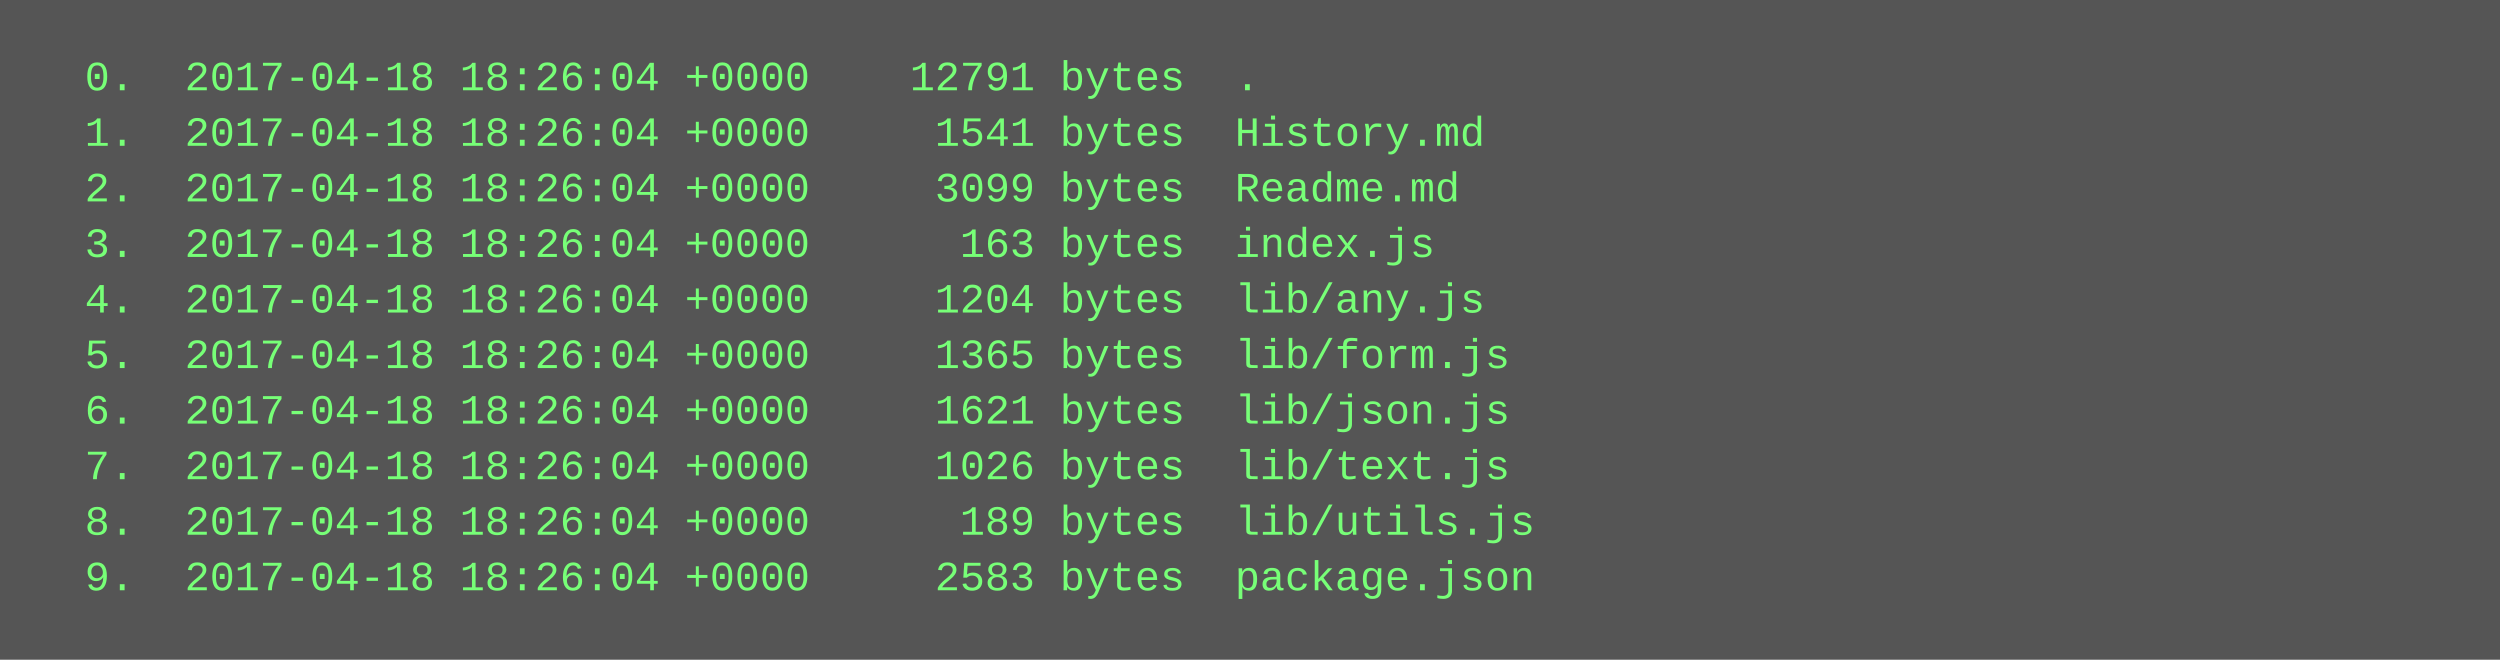
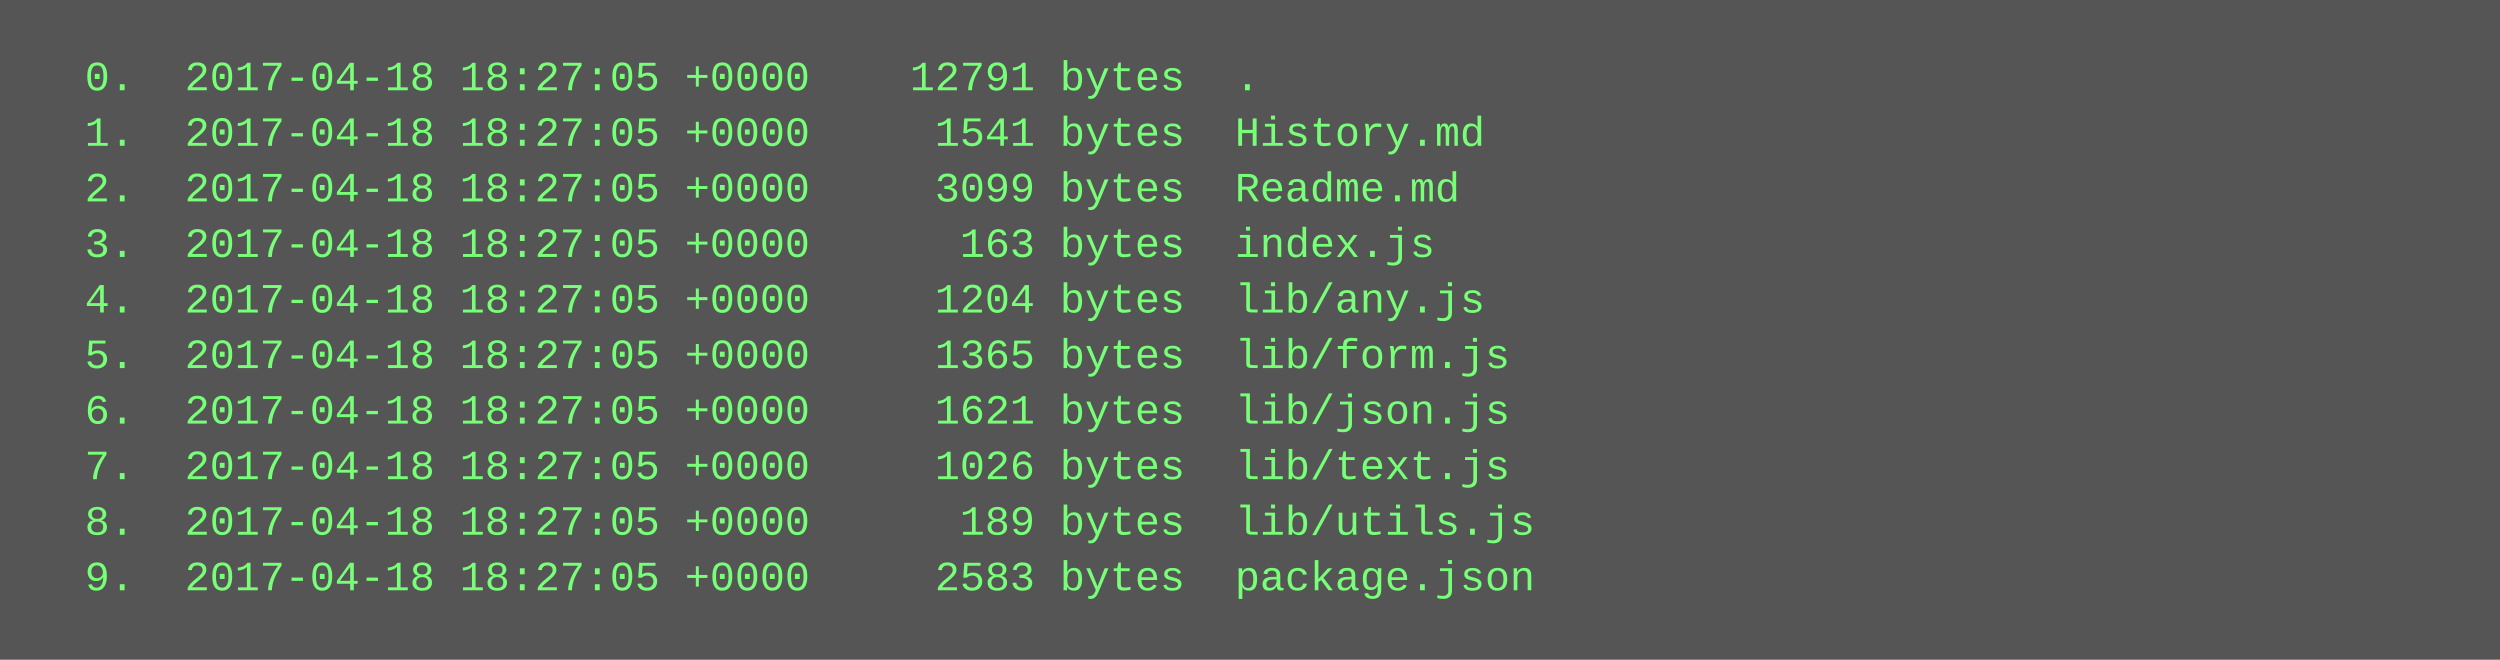
<svg xmlns="http://www.w3.org/2000/svg" height="190" width="720">
  <rect height="190" fill="#555" width="720" />
  <text fill="#7f7" font-family="Courier New" font-size="12" xml:space="preserve">
-     <tspan x="10" y="26">  0.  2017-04-18 18:26:04 +0000    12791 bytes  .</tspan>
-     <tspan x="10" y="42">  1.  2017-04-18 18:26:04 +0000     1541 bytes  History.md</tspan>
-     <tspan x="10" y="58">  2.  2017-04-18 18:26:04 +0000     3099 bytes  Readme.md</tspan>
-     <tspan x="10" y="74">  3.  2017-04-18 18:26:04 +0000      163 bytes  index.js</tspan>
-     <tspan x="10" y="90">  4.  2017-04-18 18:26:04 +0000     1204 bytes  lib/any.js</tspan>
-     <tspan x="10" y="106">  5.  2017-04-18 18:26:04 +0000     1365 bytes  lib/form.js</tspan>
-     <tspan x="10" y="122">  6.  2017-04-18 18:26:04 +0000     1621 bytes  lib/json.js</tspan>
-     <tspan x="10" y="138">  7.  2017-04-18 18:26:04 +0000     1026 bytes  lib/text.js</tspan>
-     <tspan x="10" y="154">  8.  2017-04-18 18:26:04 +0000      189 bytes  lib/utils.js</tspan>
-     <tspan x="10" y="170">  9.  2017-04-18 18:26:04 +0000     2583 bytes  package.json</tspan>
+     <tspan x="10" y="26">  0.  2017-04-18 18:27:05 +0000    12791 bytes  .</tspan>
+     <tspan x="10" y="42">  1.  2017-04-18 18:27:05 +0000     1541 bytes  History.md</tspan>
+     <tspan x="10" y="58">  2.  2017-04-18 18:27:05 +0000     3099 bytes  Readme.md</tspan>
+     <tspan x="10" y="74">  3.  2017-04-18 18:27:05 +0000      163 bytes  index.js</tspan>
+     <tspan x="10" y="90">  4.  2017-04-18 18:27:05 +0000     1204 bytes  lib/any.js</tspan>
+     <tspan x="10" y="106">  5.  2017-04-18 18:27:05 +0000     1365 bytes  lib/form.js</tspan>
+     <tspan x="10" y="122">  6.  2017-04-18 18:27:05 +0000     1621 bytes  lib/json.js</tspan>
+     <tspan x="10" y="138">  7.  2017-04-18 18:27:05 +0000     1026 bytes  lib/text.js</tspan>
+     <tspan x="10" y="154">  8.  2017-04-18 18:27:05 +0000      189 bytes  lib/utils.js</tspan>
+     <tspan x="10" y="170">  9.  2017-04-18 18:27:05 +0000     2583 bytes  package.json</tspan>
  </text>
</svg>
